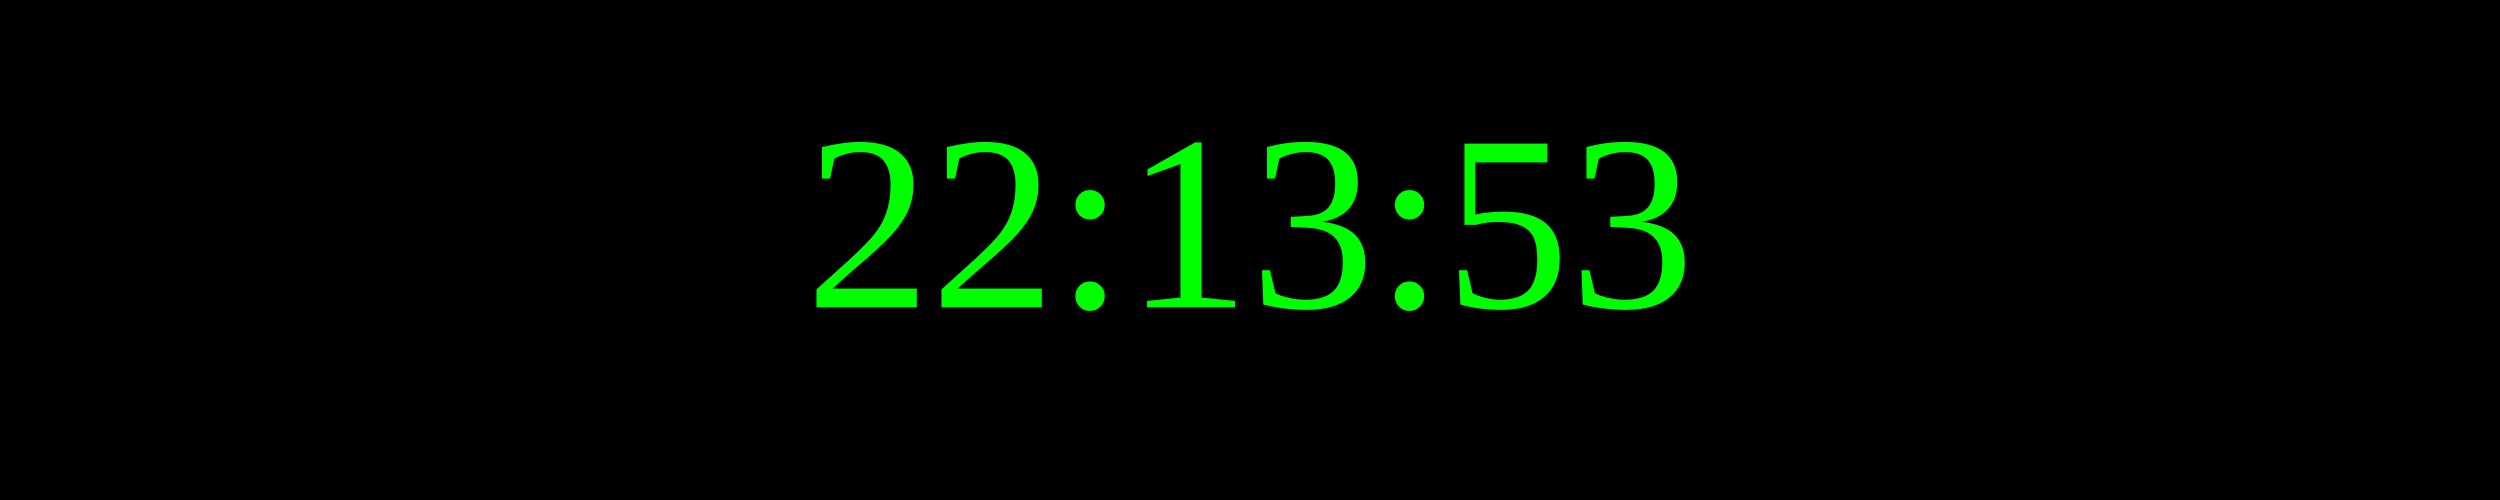
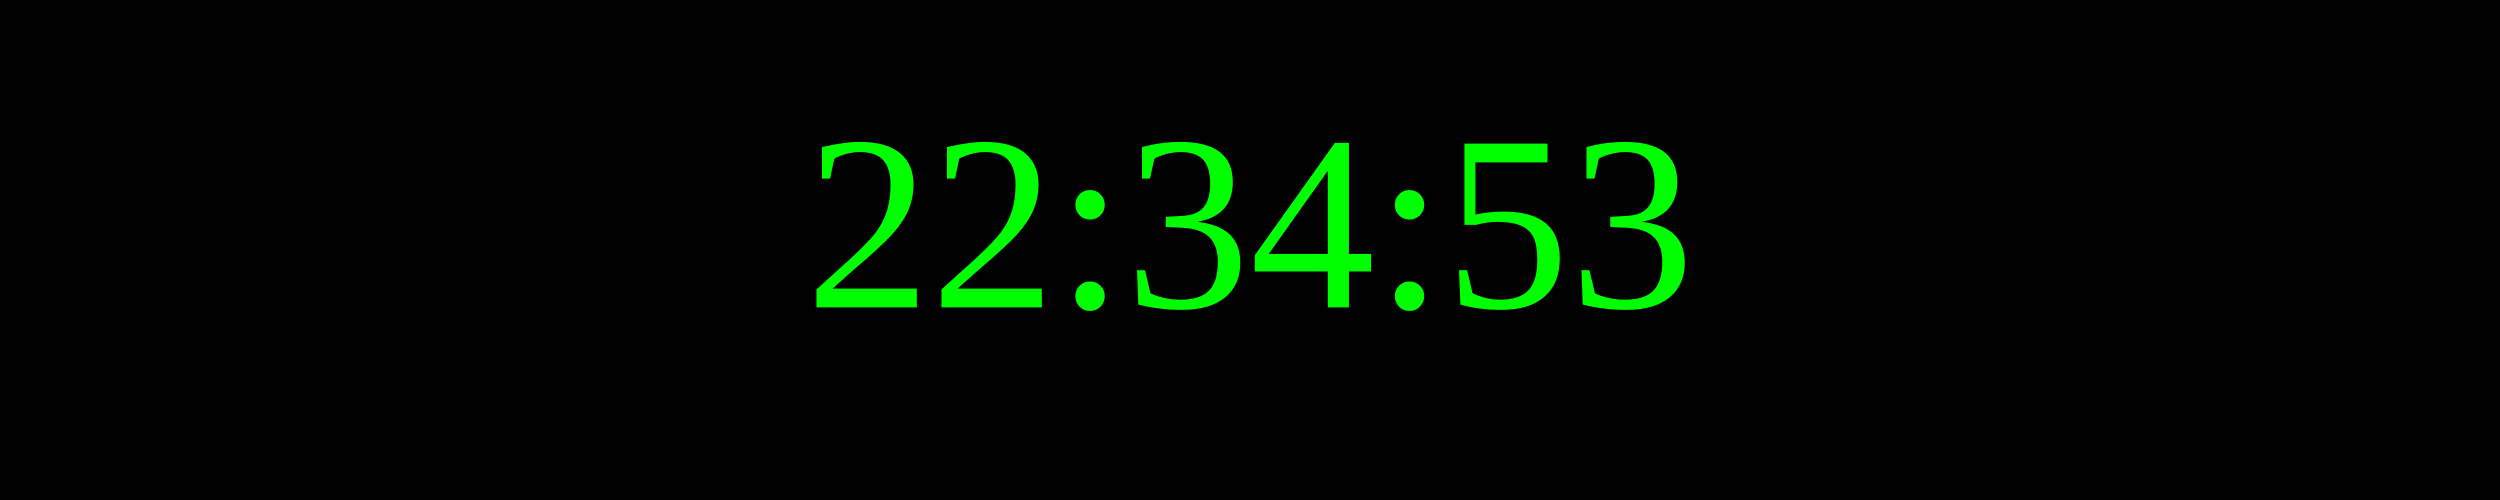
<svg xmlns="http://www.w3.org/2000/svg" width="250" height="50">
  <rect width="100%" height="100%" fill="black" />
  <text x="50%" y="50%" font-size="25" fill="lime" text-anchor="middle" dominant-baseline="middle">
- 22:13:53
+ 22:34:53
</text>
</svg>
